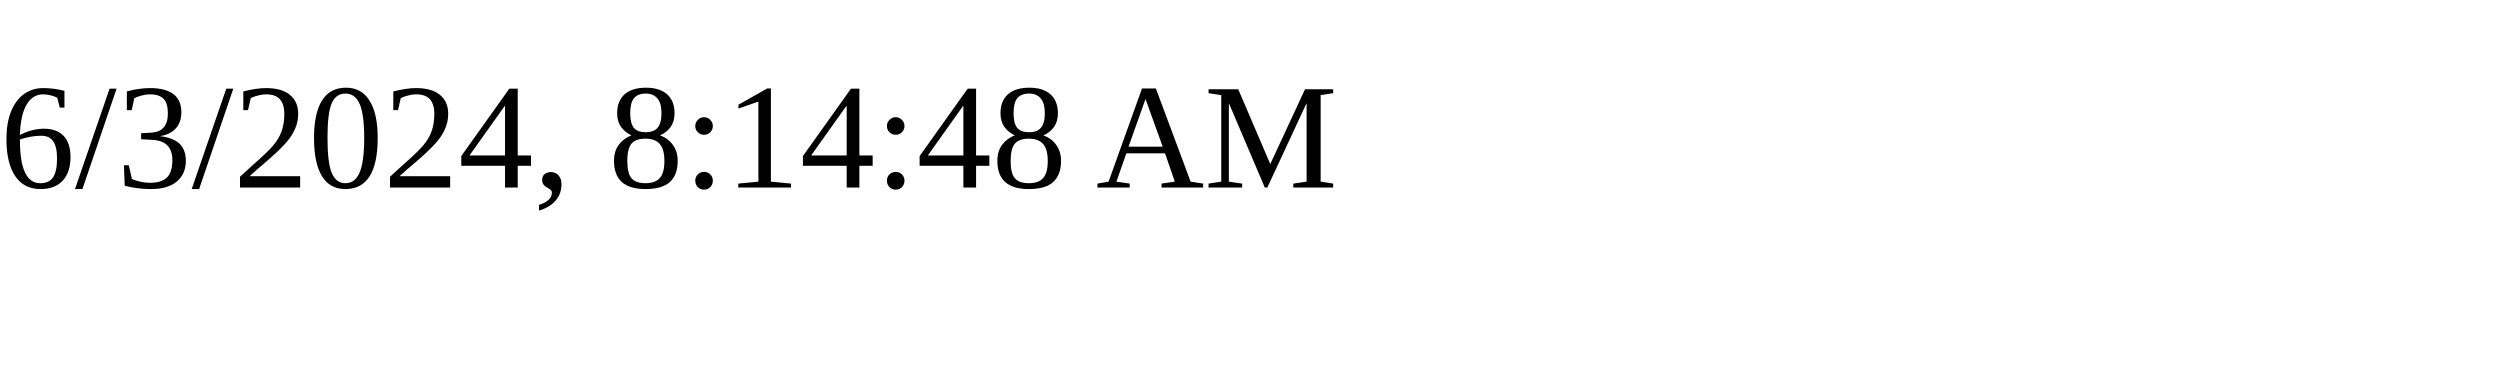
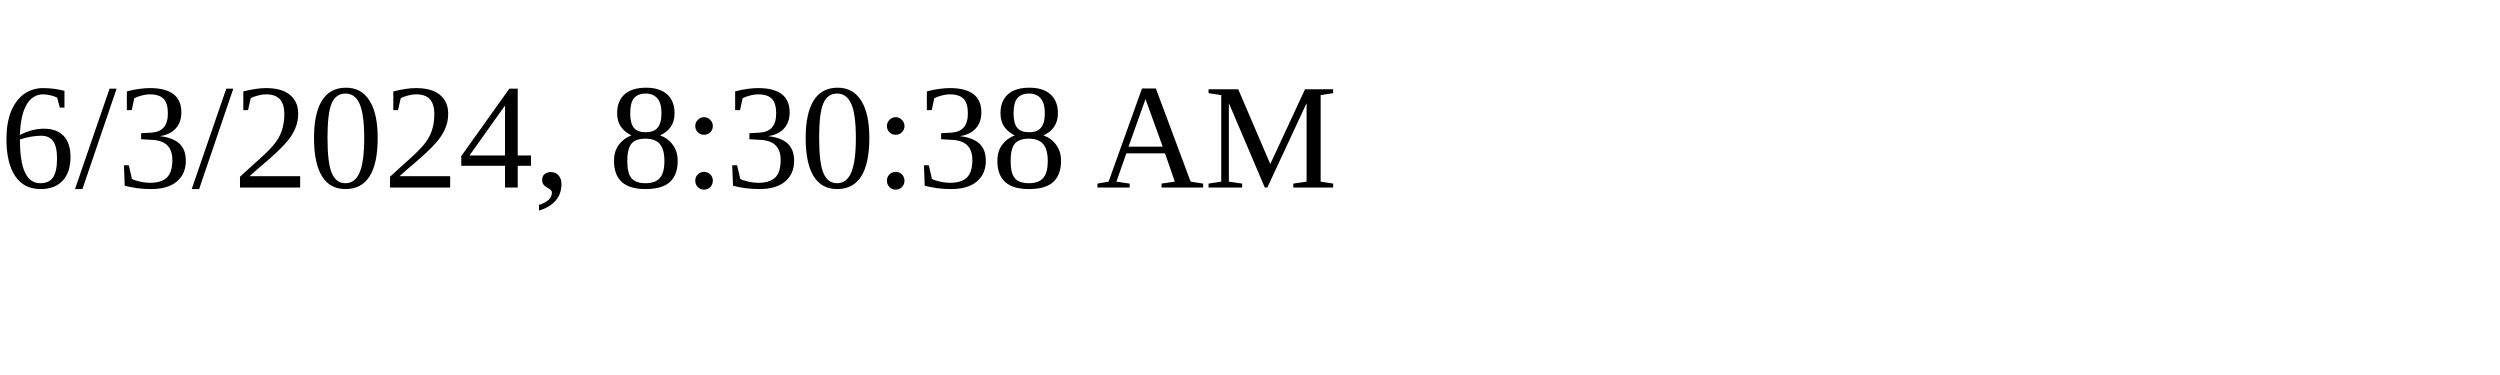
<svg xmlns="http://www.w3.org/2000/svg" height="30" width="200">
-   <text x="0" y="15">6/3/2024, 8:14:48 AM</text>
+   <text x="0" y="15">6/3/2024, 8:30:38 AM</text>
</svg>
